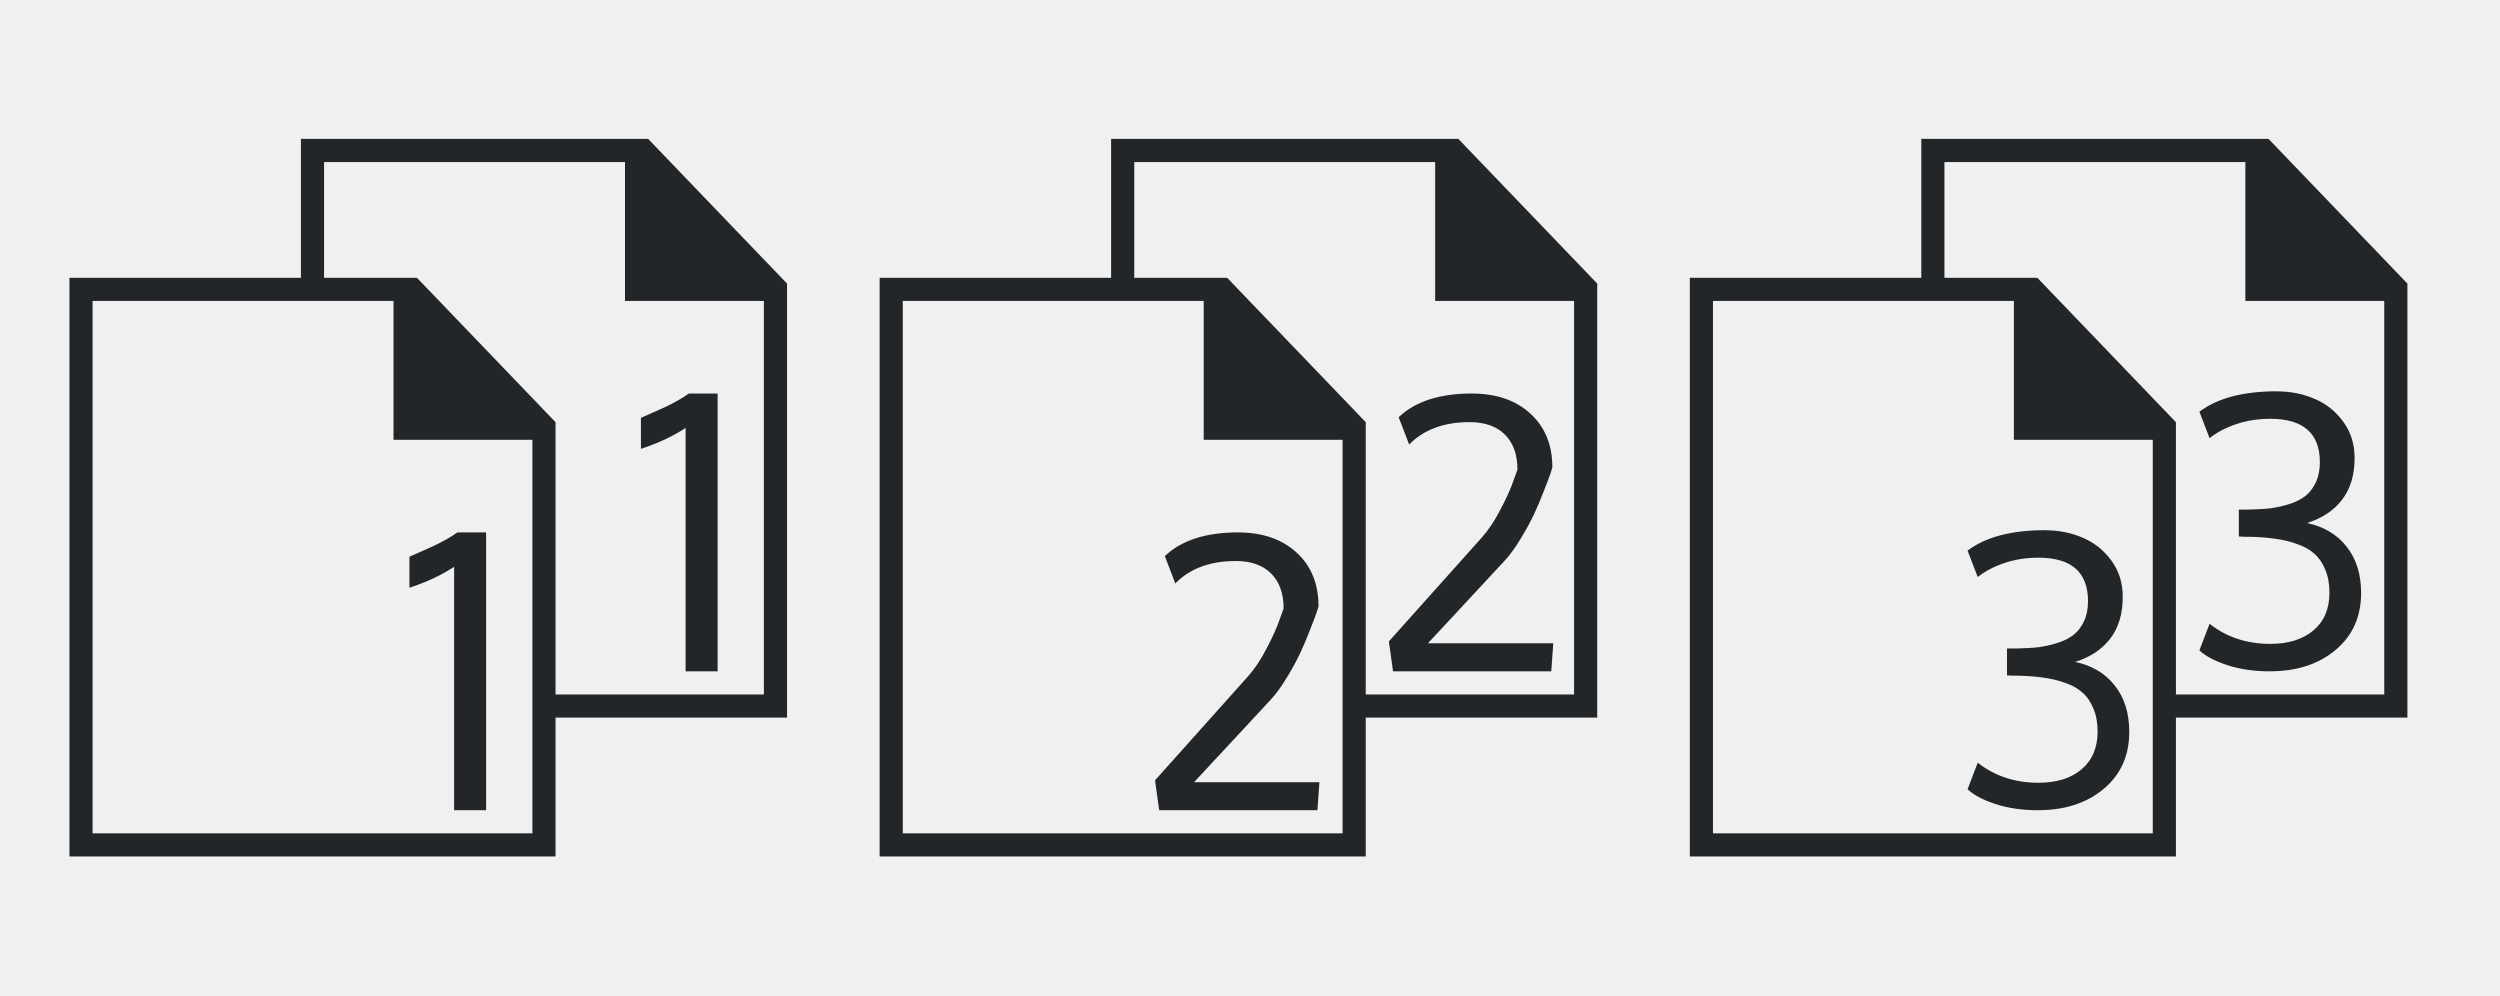
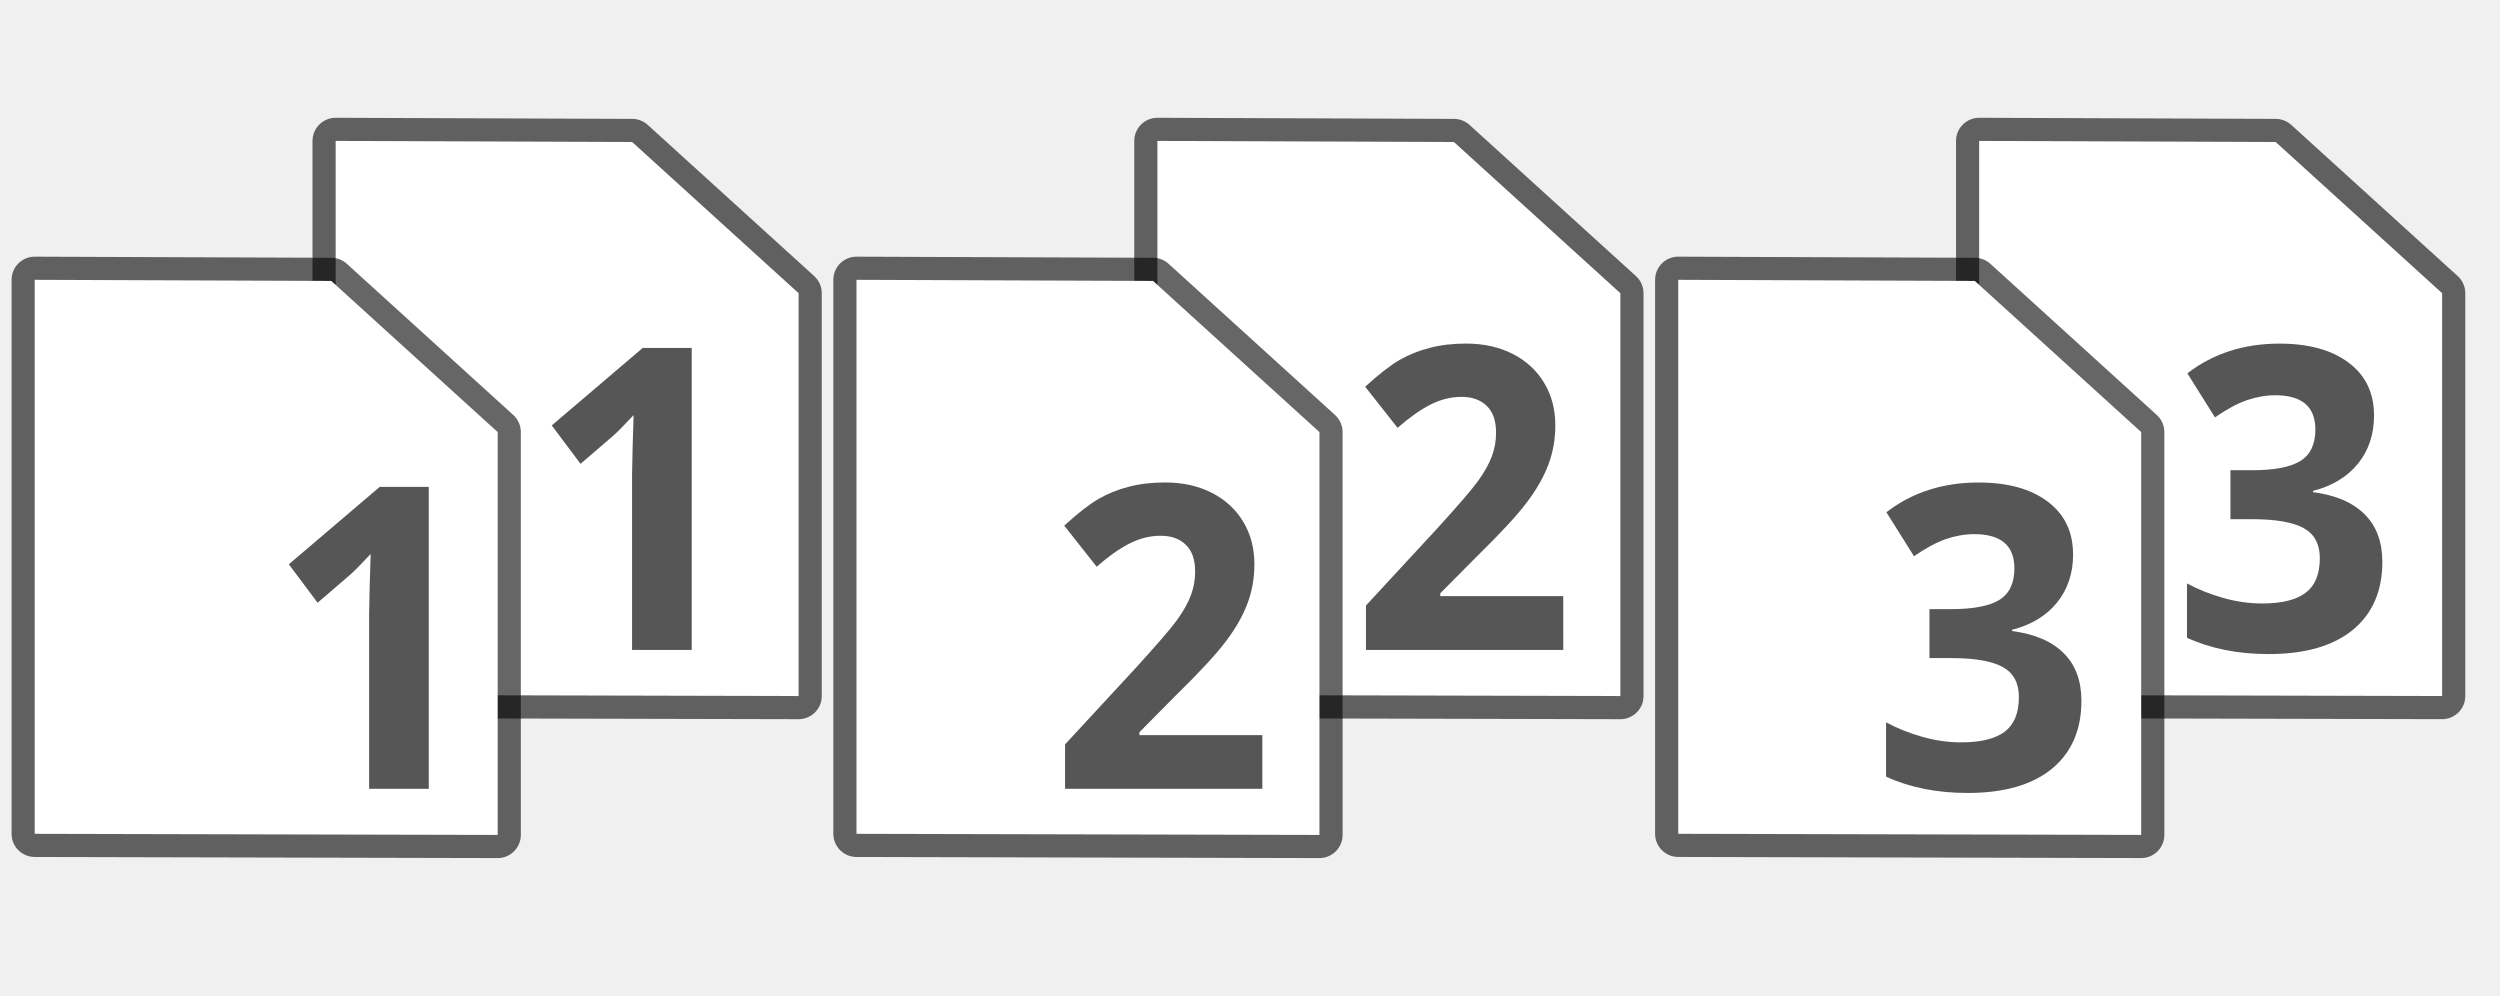
- <svg xmlns="http://www.w3.org/2000/svg" viewBox="0 0 108 43">
-   <path d="m13 6v6h-8.5-1.5v25h1.5 18 1.5v-6h1 7.5 1.5v-16.562-2.188l-6-6.25h-1.5-12zm35 0v6h-8.5-1.5v25h1.5 18 1.5v-6h1 7.5 1.5v-16.562-2.188l-6-6.25h-1.5-12zm35 0v6h-8.5-1.5v25h1.5 18 1.5v-6h1 7.5 1.5v-16.562-2.188l-6-6.25h-1.5-12zm-69 1h13v5 1h6v17h-8-1v-9.553-2.197-.012l-5.988-6.238-.012.016v-.016h-1.5-2.5zm35 0h13v5 1h6v17h-8-1v-9.553-2.197-.012l-5.988-6.238-.012.016v-.016h-1.5-2.5zm35 0h13v5 1h6v17h-8-1v-9.553-2.197-.012l-5.988-6.238-.012.016v-.016h-1.5-2.5zm-80 6h13v5 1h6v11 1 5h-19zm35 0h13v5 1h6v11 1 5h-19zm35 0h13v5 1h6v11 1 5h-19zm24.367 3.904c-1.458 0-2.576.294-3.352.883l.438 1.141c.323-.255.711-.458 1.164-.609.453-.151.937-.227 1.453-.227 1.432 0 2.148.625 2.148 1.875-0.0.333-.057.622-.172.867-.115.245-.263.44-.445.586-.182.146-.414.263-.695.352-.276.088-.555.151-.836.188-.276.032-.596.045-.961.055h-.391v1.164c.052 0 .13-0.0.234.01h.234c.422.01.792.039 1.109.086.323.042.635.117.938.227.307.104.557.245.75.422.198.172.354.401.469.688.12.281.18.612.18.992 0 .698-.232 1.242-.695 1.633-.458.385-1.078.578-1.859.578-1.016 0-1.891-.289-2.625-.867l-.438 1.148c.25.24.646.451 1.188.633.547.182 1.169.273 1.867.273v-.002c1.151 0 2.094-.307 2.828-.922.734-.615 1.102-1.435 1.102-2.461-0-.807-.208-1.474-.625-2-.411-.526-.982-.867-1.711-1.023.651-.203 1.156-.539 1.516-1.008.359-.469.539-1.068.539-1.797-0-.599-.161-1.12-.484-1.562-.323-.448-.734-.779-1.234-.992-.5-.219-1.044-.328-1.633-.328zm-68.609.096c-.146.107-.315.213-.508.32-.193.107-.354.191-.484.25-.125.059-.315.144-.57.256-.255.112-.424.188-.508.225v1.34c.76-.251 1.404-.553 1.93-.906v10.516h1.383v-12zm33.82 0c-1.385 0-2.438.342-3.156 1.023l.453 1.18c.635-.645 1.505-.967 2.609-.967.661 0 1.172.179 1.531.541.359.357.539.861.539 1.512l-.18.496c-.115.336-.299.744-.555 1.227-.25.483-.51.877-.781 1.182l-4.039 4.516.18 1.291h6.836l.086-1.211h-5.414l3.297-3.549c.24-.257.474-.578.703-.961.234-.383.427-.735.578-1.055.151-.32.294-.659.43-1.016.141-.357.232-.594.273-.715.042-.126.073-.226.094-.299-0-.971-.315-1.745-.945-2.322-.63-.582-1.477-.873-2.539-.873zm24.773 5.904c-1.458 0-2.576.294-3.352.883l.438 1.141c.323-.255.711-.458 1.164-.609.453-.151.937-.227 1.453-.227 1.432 0 2.148.625 2.148 1.875-0.0.333-.057.622-.172.867-.115.245-.263.44-.445.586-.182.146-.414.263-.695.352-.276.088-.555.151-.836.188-.276.032-.596.045-.961.055h-.391v1.164c.052 0 .13-0.0.234.01h.234c.422.01.792.039 1.109.086.323.042.635.117.938.227.307.104.557.245.75.422.198.172.354.401.469.688.12.281.18.612.18.992 0 .698-.232 1.242-.695 1.633-.458.385-1.078.578-1.859.578-1.016 0-1.891-.289-2.625-.867l-.438 1.148c.25.24.646.451 1.188.633.547.182 1.169.273 1.867.273v-.002c1.151 0 2.094-.307 2.828-.922.734-.615 1.102-1.435 1.102-2.461-0-.807-.208-1.474-.625-2-.411-.526-.982-.867-1.711-1.023.651-.203 1.156-.539 1.516-1.008.359-.469.539-1.068.539-1.797-0-.599-.161-1.12-.484-1.562-.323-.448-.734-.779-1.234-.992-.5-.219-1.044-.328-1.633-.328zm-68.594.096c-.146.107-.315.213-.508.32-.193.107-.354.191-.484.25-.125.059-.315.144-.57.256-.255.112-.424.188-.508.225v1.34c.76-.251 1.404-.553 1.93-.906v10.516h1.383v-12zm33.719 0c-1.385 0-2.438.342-3.156 1.023l.453 1.18c.635-.645 1.505-.967 2.609-.967.661 0 1.172.179 1.531.541.359.357.539.861.539 1.512l-.18.496c-.115.336-.299.744-.555 1.227-.25.483-.51.877-.781 1.182l-4.039 4.516.18 1.291h6.836l.086-1.211h-5.414l3.297-3.549c.24-.257.474-.578.703-.961.234-.383.427-.735.578-1.055.151-.32.294-.659.43-1.016.141-.357.232-.594.273-.715.042-.126.073-.226.094-.299-0-.971-.315-1.745-.945-2.322-.63-.582-1.477-.873-2.539-.873z" fill="#232629" />
+ <svg xmlns="http://www.w3.org/2000/svg" xmlns:xlink="http://www.w3.org/1999/xlink" viewBox="0 0 108 43" version="1.1" id="svg166">
+   <defs id="defs170">
+     <radialGradient xlink:href="#d" id="radialGradient991" gradientUnits="userSpaceOnUse" gradientTransform="matrix(-0.015663,0,0,0.00847748,59.89,26.3667)" cx="605.71" cy="486.65" r="117.14" />
+   </defs>
+   <linearGradient id="a" gradientTransform="matrix(0.03951882,0,0,0.00847748,68.22567,32.36671)" gradientUnits="userSpaceOnUse" x1="302.86" x2="302.86" xlink:href="#b" y1="366.65" y2="609.51" />
+   <linearGradient id="b" gradientTransform="matrix(.03951882 0 0 .00847748 57.22567 35.81238)" gradientUnits="userSpaceOnUse" x1="302.86" x2="302.86" y1="366.65" y2="609.51">
+     <stop offset="0" stop-opacity="0" id="stop3" />
+     <stop offset=".5" id="stop5" />
+     <stop offset="1" stop-opacity="0" id="stop7" />
+   </linearGradient>
+   <radialGradient id="c" cx="605.71" cy="486.65" gradientTransform="matrix(0.015663,0,0,0.00847748,82.61,32.36671)" gradientUnits="userSpaceOnUse" r="117.14" xlink:href="#d" />
+   <linearGradient id="d">
+     <stop offset="0" id="stop11" />
+     <stop offset="1" stop-opacity="0" id="stop13" />
+   </linearGradient>
+   <linearGradient id="e" gradientTransform="matrix(0.65714,0,0,0.6486501,65.22855,10.49998)" gradientUnits="userSpaceOnUse" x1="25.132" x2="25.132" xlink:href="#f" y1=".985" y2="47.013" />
+   <linearGradient id="f" gradientTransform="matrix(.65714 0 0 .6486501 54.22855 13.94565)" gradientUnits="userSpaceOnUse" x1="25.132" x2="25.132" y1=".985" y2="47.013">
+     <stop offset="0" stop-color="#f4f4f4" id="stop17" />
+     <stop offset="1" stop-color="#dbdbdb" id="stop19" />
+   </linearGradient>
+   <linearGradient id="g" gradientTransform="matrix(0.53064,0,0,0.6070415,104.27,9.77707)" gradientUnits="userSpaceOnUse" x1="-51.786" x2="-51.786" xlink:href="#h" y1="50.786" y2="2.906" />
+   <linearGradient id="h" gradientTransform="matrix(.53064 0 0 .6070415 93.27 13.22274)" gradientUnits="userSpaceOnUse" x1="-51.786" x2="-51.786" y1="50.786" y2="2.906">
+     <stop offset="0" stop-color="#aaa" id="stop23" />
+     <stop offset="1" stop-color="#c8c8c8" id="stop25" />
+   </linearGradient>
+   <linearGradient id="i" gradientTransform="matrix(0.63636,0,0,0.6463751,65.72725,11.54984)" gradientUnits="userSpaceOnUse" x1="24" x2="24" xlink:href="#j" y1="2" y2="46.017" />
+   <linearGradient id="j" gradientTransform="matrix(.63636 0 0 .6463751 54.72725 14.99551)" gradientUnits="userSpaceOnUse" x1="24" x2="24" y1="2" y2="46.017">
+     <stop offset="0" stop-color="#fff" id="stop29" />
+     <stop offset="1" stop-color="#fff" stop-opacity="0" id="stop31" />
+   </linearGradient>
+   <filter id="k" height="1.329" width="1.297" x="-.148" y="-.164">
+     <feGaussianBlur stdDeviation=".774" id="feGaussianBlur34" />
+   </filter>
+   <linearGradient id="l" gradientTransform="matrix(0.63713,0,0,0.6635148,65.82968,11.35868)" gradientUnits="userSpaceOnUse" x1="32.892" x2="36.358" xlink:href="#m" y1="8.059" y2="5.457" />
+   <linearGradient id="m" gradientTransform="matrix(.63713 0 0 .6635148 54.82968 14.80435)" gradientUnits="userSpaceOnUse" x1="32.892" x2="36.358" y1="8.059" y2="5.457">
+     <stop offset="0" stop-color="#fefefe" id="stop38" />
+     <stop offset="1" stop-color="#cbcbcb" id="stop40" />
+   </linearGradient>
+   <radialGradient id="n" cx="605.71" cy="486.65" gradientTransform="matrix(-0.015663,0,0,0.00847748,82.39,32.36671)" gradientUnits="userSpaceOnUse" r="117.14" xlink:href="#d" />
+   <linearGradient id="o" gradientTransform="matrix(0.03951882,0,0,0.00847748,10.22567,26.3667)" gradientUnits="userSpaceOnUse" x1="302.86" x2="302.86" xlink:href="#b" y1="366.65" y2="609.51" />
+   <radialGradient id="p" cx="605.71" cy="486.65" gradientTransform="matrix(0.015663,0,0,0.00847748,24.61,26.3667)" gradientUnits="userSpaceOnUse" r="117.14" xlink:href="#d" />
+   <linearGradient id="q" gradientTransform="matrix(0.65714,0,0,0.6486501,7.22855,4.499983)" gradientUnits="userSpaceOnUse" x1="25.132" x2="25.132" xlink:href="#f" y1=".985" y2="47.013" />
+   <linearGradient id="r" gradientTransform="matrix(0.53064,0,0,0.6070415,46.27,3.777069)" gradientUnits="userSpaceOnUse" x1="-51.786" x2="-51.786" xlink:href="#h" y1="50.786" y2="2.906" />
+   <linearGradient id="s" gradientTransform="matrix(0.63636,0,0,0.6463751,7.72725,5.549842)" gradientUnits="userSpaceOnUse" x1="24" x2="24" xlink:href="#j" y1="2" y2="46.017" />
+   <linearGradient id="t" gradientTransform="matrix(0.63713,0,0,0.6635148,7.82968,5.358681)" gradientUnits="userSpaceOnUse" x1="32.892" x2="36.358" xlink:href="#m" y1="8.059" y2="5.457" />
+   <radialGradient id="u" cx="605.71" cy="486.65" gradientTransform="matrix(-0.015663,0,0,0.00847748,24.39,26.3667)" gradientUnits="userSpaceOnUse" r="117.14" xlink:href="#d" />
+   <linearGradient id="v" gradientTransform="matrix(0.03951882,0,0,0.00847748,81.22567,26.36671)" gradientUnits="userSpaceOnUse" x1="302.86" x2="302.86" xlink:href="#b" y1="366.65" y2="609.51" />
+   <radialGradient id="w" cx="605.71" cy="486.65" gradientTransform="matrix(0.015663,0,0,0.00847748,95.61,26.36671)" gradientUnits="userSpaceOnUse" r="117.14" xlink:href="#d" />
+   <linearGradient id="x" gradientTransform="matrix(0.65714,0,0,0.6486501,78.22855,4.499984)" gradientUnits="userSpaceOnUse" x1="25.132" x2="25.132" xlink:href="#f" y1=".985" y2="47.013" />
+   <linearGradient id="y" gradientTransform="matrix(0.53064,0,0,0.6070415,117.27,3.77707)" gradientUnits="userSpaceOnUse" x1="-51.786" x2="-51.786" xlink:href="#h" y1="50.786" y2="2.906" />
+   <linearGradient id="z" gradientTransform="matrix(0.63636,0,0,0.6463751,78.72725,5.549843)" gradientUnits="userSpaceOnUse" x1="24" x2="24" xlink:href="#j" y1="2" y2="46.017" />
+   <linearGradient id="A" gradientTransform="matrix(0.63713,0,0,0.6635148,78.82968,5.358682)" gradientUnits="userSpaceOnUse" x1="32.892" x2="36.358" xlink:href="#m" y1="8.059" y2="5.457" />
+   <radialGradient id="B" cx="605.71" cy="486.65" gradientTransform="matrix(-0.015663,0,0,0.00847748,95.39,26.36671)" gradientUnits="userSpaceOnUse" r="117.14" xlink:href="#d" />
+   <path d="M 50,6.088 62.811,6.136 70,12.667 V 30.069 L 50,30.021 V 6.088 Z" id="path1099" style="fill:#000000;stroke:#000000;stroke-width:2;stroke-linejoin:round;stroke-opacity:1;opacity:0.6;stroke-miterlimit:4;stroke-dasharray:none" />
+   <path style="fill:#ffffff;stroke:none;stroke-width:1.015;stroke-linejoin:round;stroke-opacity:1" id="path62" d="M 50,6.088 62.811,6.136 70,12.667 V 30.069 L 50,30.021 V 6.088 Z" />
+   <path style="fill:#000000;stroke:#000000;stroke-width:2;stroke-linejoin:round;stroke-opacity:1;opacity:0.6;stroke-miterlimit:4;stroke-dasharray:none" id="path1101" d="M 37,12.088 49.811,12.136 57,18.667 V 36.069 L 37,36.021 V 12.088 Z" />
+   <path style="opacity:0.15;fill:url(#radialGradient991)" id="path70" d="m 50.45,29.474 v 2.059 c -0.807,0.004 -1.95,-0.461 -1.95,-1.029 0,-0.568 0.9,-1.029 1.95,-1.029 z" />
+   <path d="m 14.5,6.088 12.811,0.048 7.189,6.53 V 30.069 l -20,-0.048 V 6.088 Z" id="path1103" style="fill:#000000;stroke:#000000;stroke-width:2;stroke-linejoin:round;stroke-opacity:1;opacity:0.6;stroke-miterlimit:4;stroke-dasharray:none" />
+   <path style="fill:#565656;stroke:none;stroke-width:0.954;stroke-linejoin:round;fill-opacity:1" id="path72" d="m 67.533,28.077 h -8.523 v -1.919 l 3.061,-3.311 q 1.359,-1.49 1.776,-2.061 0.417,-0.58 0.6,-1.071 0.183,-0.491 0.183,-1.017 0,-0.785 -0.409,-1.169 -0.4,-0.384 -1.076,-0.384 -0.709,0 -1.376,0.348 -0.667,0.348 -1.393,0.99 l -1.401,-1.776 q 0.901,-0.821 1.493,-1.16 0.592,-0.339 1.293,-0.518 0.7,-0.187 1.568,-0.187 1.142,0 2.018,0.446 0.876,0.446 1.359,1.249 0.484,0.803 0.484,1.838 0,0.901 -0.3,1.695 -0.292,0.785 -0.917,1.615 -0.617,0.83 -2.185,2.365 l -1.568,1.579 v 0.125 h 5.312 z" />
+   <path d="M 37,12.088 49.811,12.136 57,18.667 V 36.069 L 37,36.021 V 12.088 Z" id="path78" style="fill:#ffffff;stroke:none;stroke-width:1.015;stroke-linejoin:round;stroke-opacity:1" />
+   <path d="m 85.5,6.088 12.811,0.048 7.189,6.53 v 17.402 l -20,-0.048 V 6.088 Z" id="path1107" style="fill:#000000;stroke:#000000;stroke-width:2;stroke-linejoin:round;stroke-opacity:1;opacity:0.6;stroke-miterlimit:4;stroke-dasharray:none" />
+   <path d="M 54.533,34.077 H 46.01 v -1.919 l 3.061,-3.311 q 1.359,-1.49 1.776,-2.061 0.417,-0.58 0.6,-1.071 0.183,-0.491 0.183,-1.017 0,-0.785 -0.409,-1.169 -0.4,-0.384 -1.076,-0.384 -0.709,0 -1.376,0.348 -0.667,0.348 -1.393,0.99 l -1.401,-1.776 q 0.901,-0.821 1.493,-1.16 0.592,-0.339 1.293,-0.518 0.7,-0.187 1.568,-0.187 1.142,0 2.018,0.446 0.876,0.446 1.359,1.249 0.484,0.803 0.484,1.838 0,0.901 -0.3,1.695 -0.292,0.785 -0.917,1.615 -0.617,0.83 -2.185,2.365 L 49.221,31.632 v 0.125 h 5.312 z" id="path88" style="fill:#565656;stroke:none;stroke-width:0.954;stroke-linejoin:round;fill-opacity:1" />
+   <path style="fill:#ffffff;stroke:none;stroke-width:1.015;stroke-linejoin:round;stroke-opacity:1" id="path98" d="m 14.5,6.088 12.811,0.048 7.189,6.53 V 30.069 l -20,-0.048 V 6.088 Z" />
+   <path style="fill:#000000;stroke:#000000;stroke-width:2;stroke-linejoin:round;stroke-opacity:1;opacity:0.6;stroke-miterlimit:4;stroke-dasharray:none" id="path1105" d="m 1.5,12.088 12.811,0.048 7.189,6.53 V 36.069 L 1.5,36.021 V 12.088 Z" />
+   <path style="opacity:0.15;fill:url(#u)" id="path106" d="m 14.95,29.474 v 2.059 C 14.143,31.537 13,31.072 13,30.504 c 0,-0.568 0.9,-1.029 1.95,-1.029 z" />
+   <path style="fill:#565656;stroke:none;stroke-width:0.954;stroke-linejoin:round;fill-opacity:1" id="path108" d="M 29.882,28.077 H 27.305 V 20.528 l 0.025,-1.24 0.042,-1.356 q -0.642,0.687 -0.892,0.901 l -1.401,1.205 -1.243,-1.66 3.928,-3.346 h 2.118 z" />
+   <path d="m 1.5,12.088 12.811,0.048 7.189,6.53 V 36.069 L 1.5,36.021 V 12.088 Z" id="path114" style="fill:#ffffff;stroke:none;stroke-width:1.015;stroke-linejoin:round;stroke-opacity:1" />
+   <path d="m 18.523,34.077 h -2.577 v -7.549 l 0.025,-1.24 0.042,-1.356 q -0.642,0.687 -0.892,0.901 l -1.401,1.205 -1.243,-1.66 3.928,-3.346 h 2.118 z" id="path124" style="fill:#565656;stroke:none;stroke-width:0.954;stroke-linejoin:round;fill-opacity:1" />
+   <path style="fill:#ffffff;stroke:none;stroke-width:1.015;stroke-linejoin:round;stroke-opacity:1" id="path134" d="m 85.5,6.088 12.811,0.048 7.189,6.53 v 17.402 l -20,-0.048 V 6.088 Z" />
+   <path d="m 72.5,12.088 12.811,0.048 7.189,6.53 v 17.402 l -20,-0.048 v -23.933 z" id="path1109" style="fill:#000000;stroke:#000000;stroke-width:2;stroke-linejoin:round;stroke-opacity:1;opacity:0.6;stroke-miterlimit:4;stroke-dasharray:none" />
+   <path style="opacity:0.15;fill:url(#B)" id="path142" d="m 85.95,29.474 v 2.059 C 85.143,31.537 84,31.072 84,30.504 c 0,-0.568 0.9,-1.029 1.95,-1.029 z" />
+   <path style="fill:#565656;stroke:none;stroke-width:0.954;stroke-linejoin:round;fill-opacity:1" id="path144" d="m 102.558,17.949 q 0,1.223 -0.692,2.079 -0.692,0.857 -1.943,1.178 v 0.054 q 1.476,0.196 2.235,0.964 0.759,0.758 0.759,2.052 0,1.883 -1.276,2.936 -1.276,1.044 -3.644,1.044 -1.985,0 -3.519,-0.705 v -2.347 q 0.709,0.384 1.559,0.625 0.851,0.241 1.685,0.241 1.276,0 1.885,-0.464 0.609,-0.464 0.609,-1.49 0,-0.919 -0.7,-1.303 -0.7,-0.384 -2.235,-0.384 h -0.926 v -2.115 h 0.942 q 1.418,0 2.068,-0.393 0.659,-0.402 0.659,-1.365 0,-1.481 -1.735,-1.481 -0.6,0 -1.226,0.214 -0.617,0.214 -1.376,0.741 l -1.193,-1.901 q 1.668,-1.285 3.978,-1.285 1.893,0 2.985,0.821 1.101,0.821 1.101,2.284 z" />
+   <path style="fill:#ffffff;stroke:none;stroke-width:1.015;stroke-linejoin:round;stroke-opacity:1" id="path152" d="m 72.5,12.088 12.811,0.048 7.189,6.53 v 17.402 l -20,-0.048 v -23.933 z" />
+   <path style="fill:#565656;stroke:none;stroke-width:0.954;stroke-linejoin:round;fill-opacity:1" id="path162" d="m 89.558,23.949 q 0,1.223 -0.692,2.079 -0.692,0.857 -1.943,1.178 v 0.054 q 1.476,0.196 2.235,0.964 0.759,0.758 0.759,2.052 0,1.883 -1.276,2.936 -1.276,1.044 -3.644,1.044 -1.985,0 -3.519,-0.705 v -2.347 q 0.709,0.384 1.559,0.625 0.851,0.241 1.685,0.241 1.276,0 1.885,-0.464 0.609,-0.464 0.609,-1.49 0,-0.919 -0.7,-1.303 -0.7,-0.384 -2.235,-0.384 H 83.353 v -2.115 h 0.942 q 1.418,0 2.068,-0.393 0.659,-0.402 0.659,-1.365 0,-1.481 -1.735,-1.481 -0.6,0 -1.226,0.214 -0.617,0.214 -1.376,0.741 l -1.193,-1.901 q 1.668,-1.285 3.978,-1.285 1.893,0 2.985,0.821 1.101,0.821 1.101,2.284 z" />
</svg>
